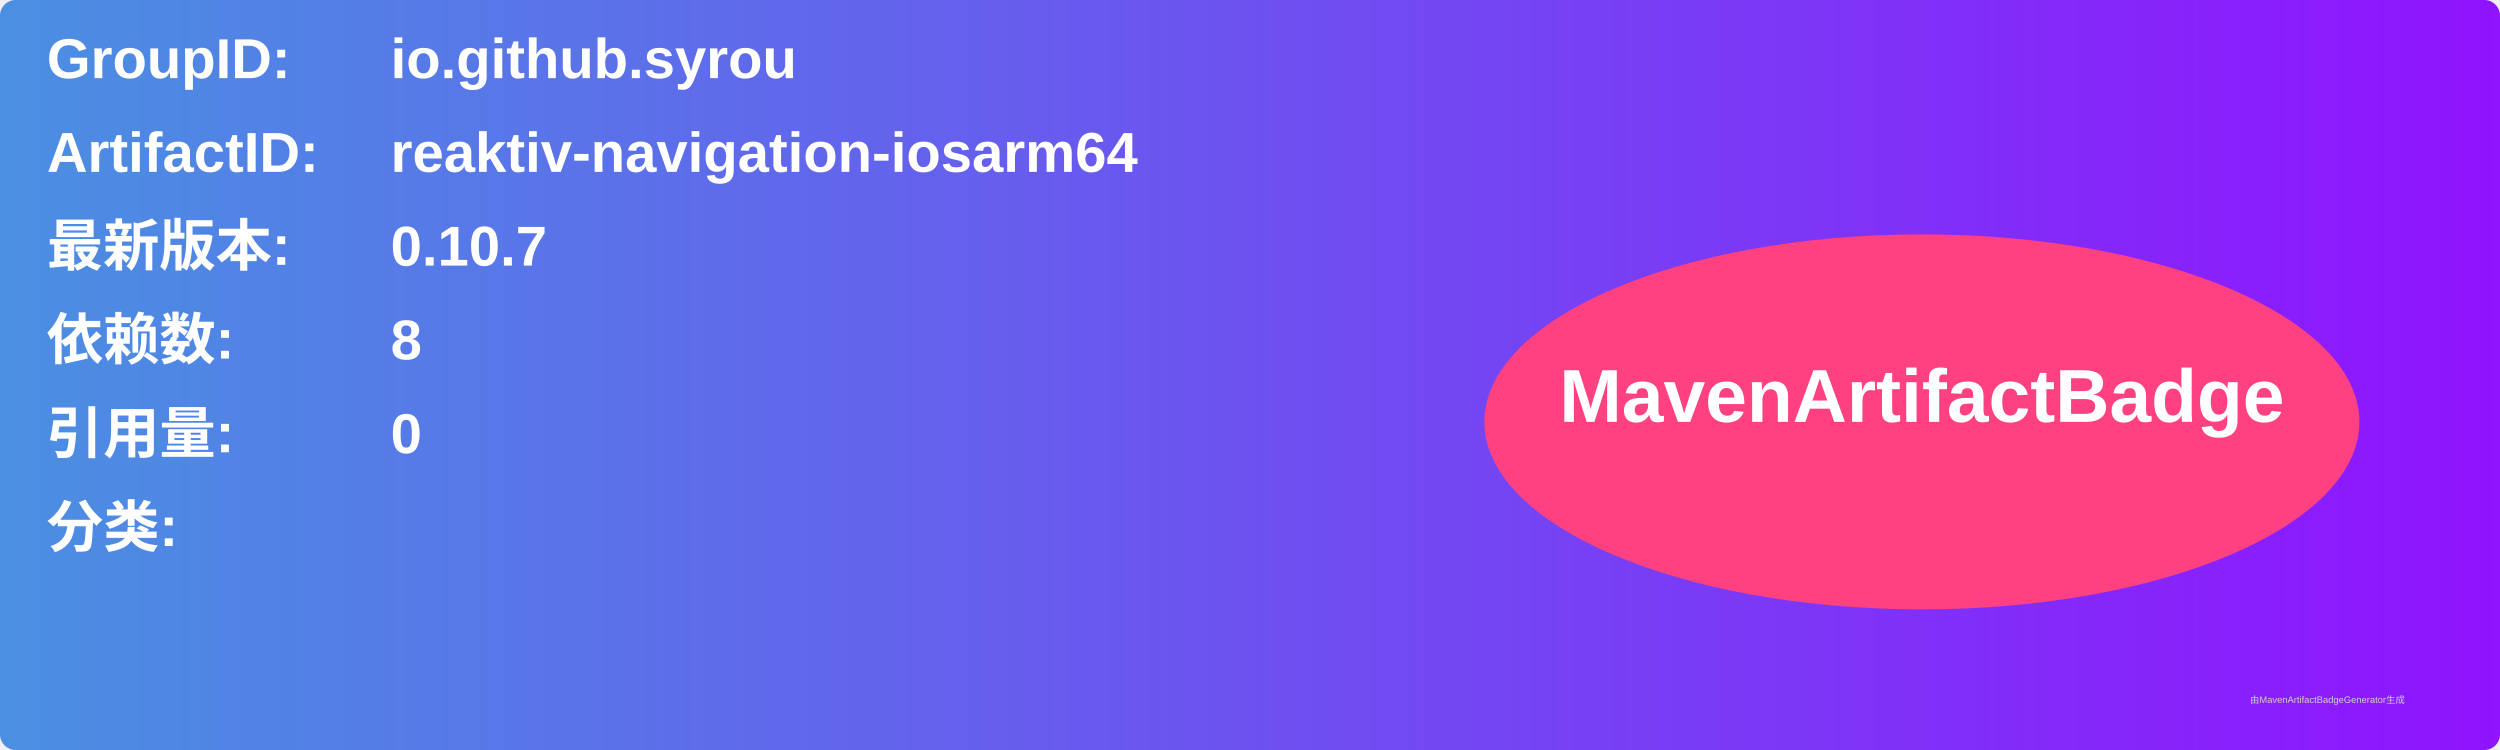
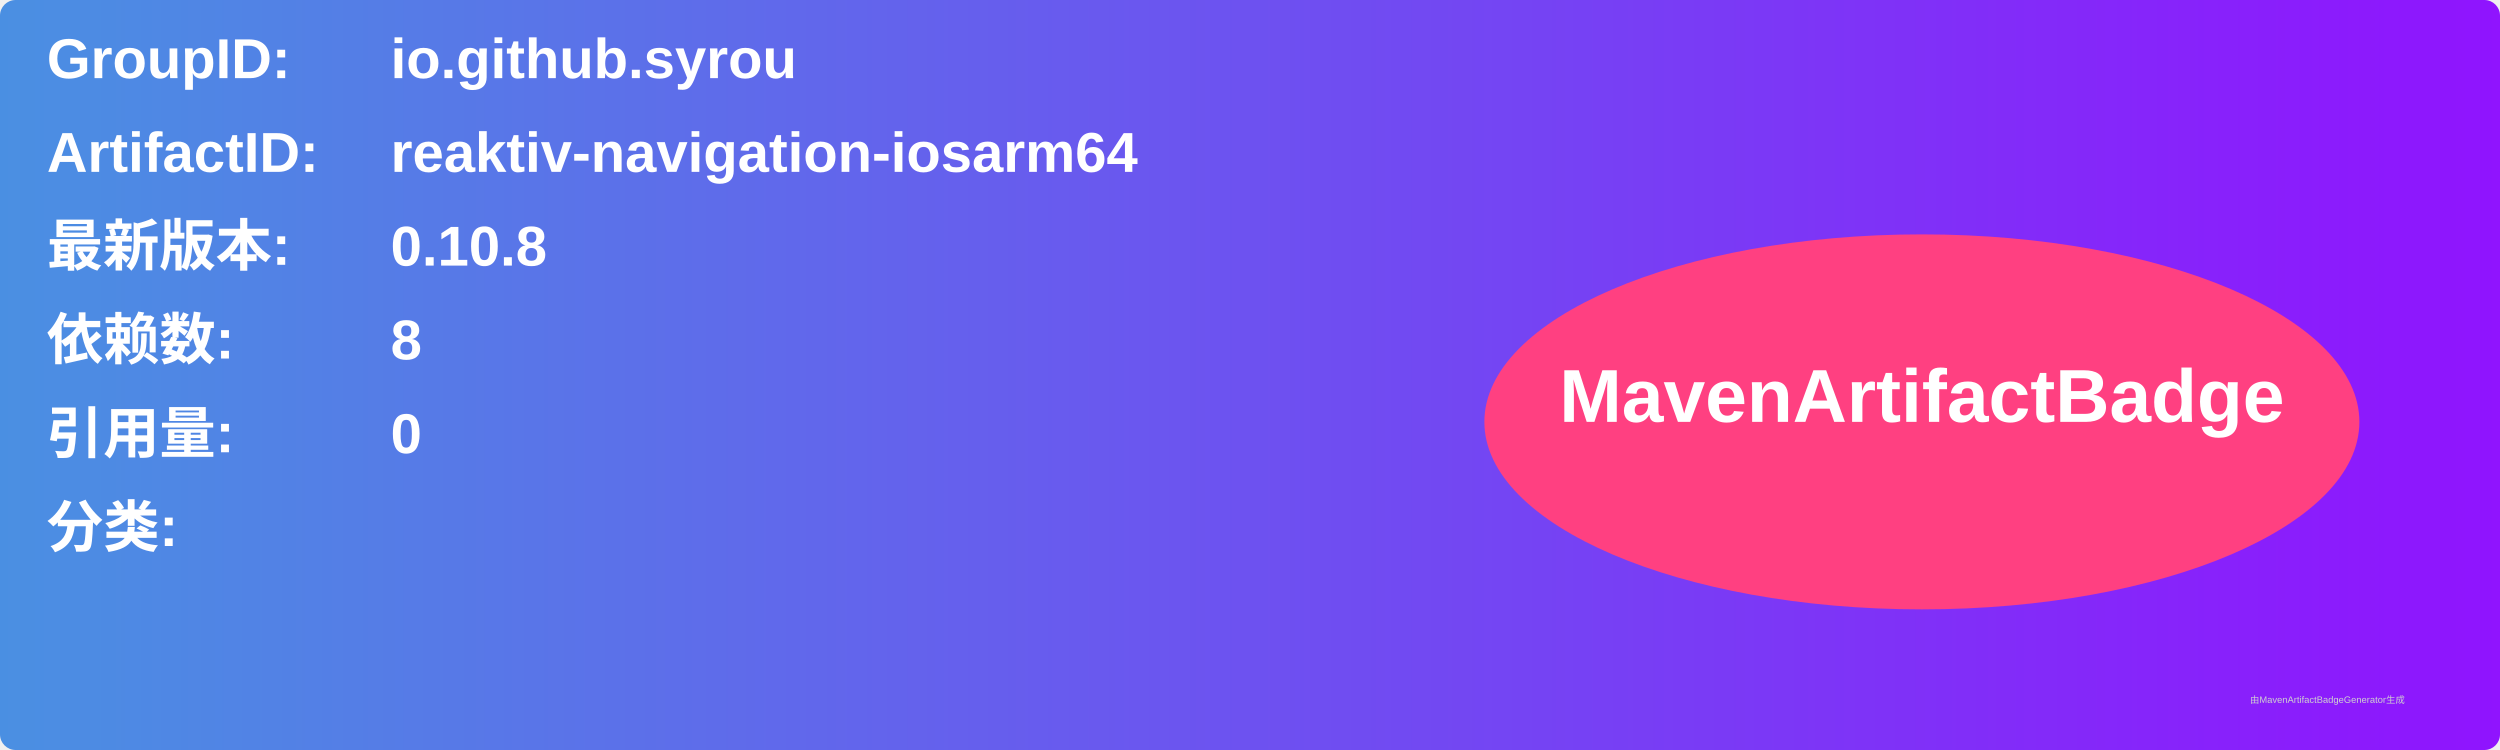
<svg xmlns="http://www.w3.org/2000/svg" width="800" height="240" viewBox="0 0 800 240">
  <linearGradient id="grad" x1="0%" y1="0%" x2="100%" y2="0%">
    <stop offset="0%" stop-color="#4a90e2" />
    <stop offset="100%" stop-color="#9013fe" />
  </linearGradient>
  <rect width="100%" height="100%" rx="5" ry="5" fill="url(#grad)" />
  <g transform="translate(15, 15)">
    <text x="0" y="10" font-family="Arial" font-size="18" fill="white" font-weight="bold" width="260">GroupID:</text>
    <text x="110" y="10" font-family="Arial" font-size="18" fill="white" font-weight="bold" width="460">io.github.syrou</text>
    <text x="0" y="40" font-family="Arial" font-size="18" fill="white" font-weight="bold" width="260">ArtifactID:</text>
    <text x="110" y="40" font-family="Arial" font-size="18" fill="white" font-weight="bold" width="460">reaktiv-navigation-iosarm64</text>
    <text x="0" y="70" font-family="Arial" font-size="18" fill="white" font-weight="bold">最新版本:</text>
    <text x="110" y="70" font-family="Arial" font-size="18" fill="white" font-weight="bold">
-       <tspan font-weight="bold">0.10.7</tspan>
+       <tspan font-weight="bold">0.10.8</tspan>
    </text>
    <text x="0" y="100" font-family="Arial" font-size="18" fill="white" font-weight="bold">依赖数: </text>
    <text x="110" y="100" font-family="Arial" font-size="18" fill="white">
      <tspan font-weight="bold">8</tspan>
    </text>
    <text x="0" y="130" font-family="Arial" font-size="18" fill="white" font-weight="bold">引用量: </text>
    <text x="110" y="130" font-family="Arial" font-size="18" fill="white">
      <tspan font-weight="bold">0</tspan>
    </text>
    <text x="0" y="160" font-family="Arial" font-size="18" fill="white" font-weight="bold">分类:</text>
    <text x="10" y="190" font-family="Arial" font-size="10" fill="white">
      <tspan font-weight="bold" />
    </text>
    <ellipse cx="600" cy="120" rx="140" ry="60" fill="#ff4081" />
    <text x="600" y="120" text-anchor="middle" font-family="Arial" font-size="24" fill="white" font-weight="bold">MavenArtifactBadge</text>
  </g>
  <text x="720" y="225" font-family="Arial" font-size="3" fill="#d0d0d0">由MavenArtifactBadgeGenerator生成</text>
</svg>
